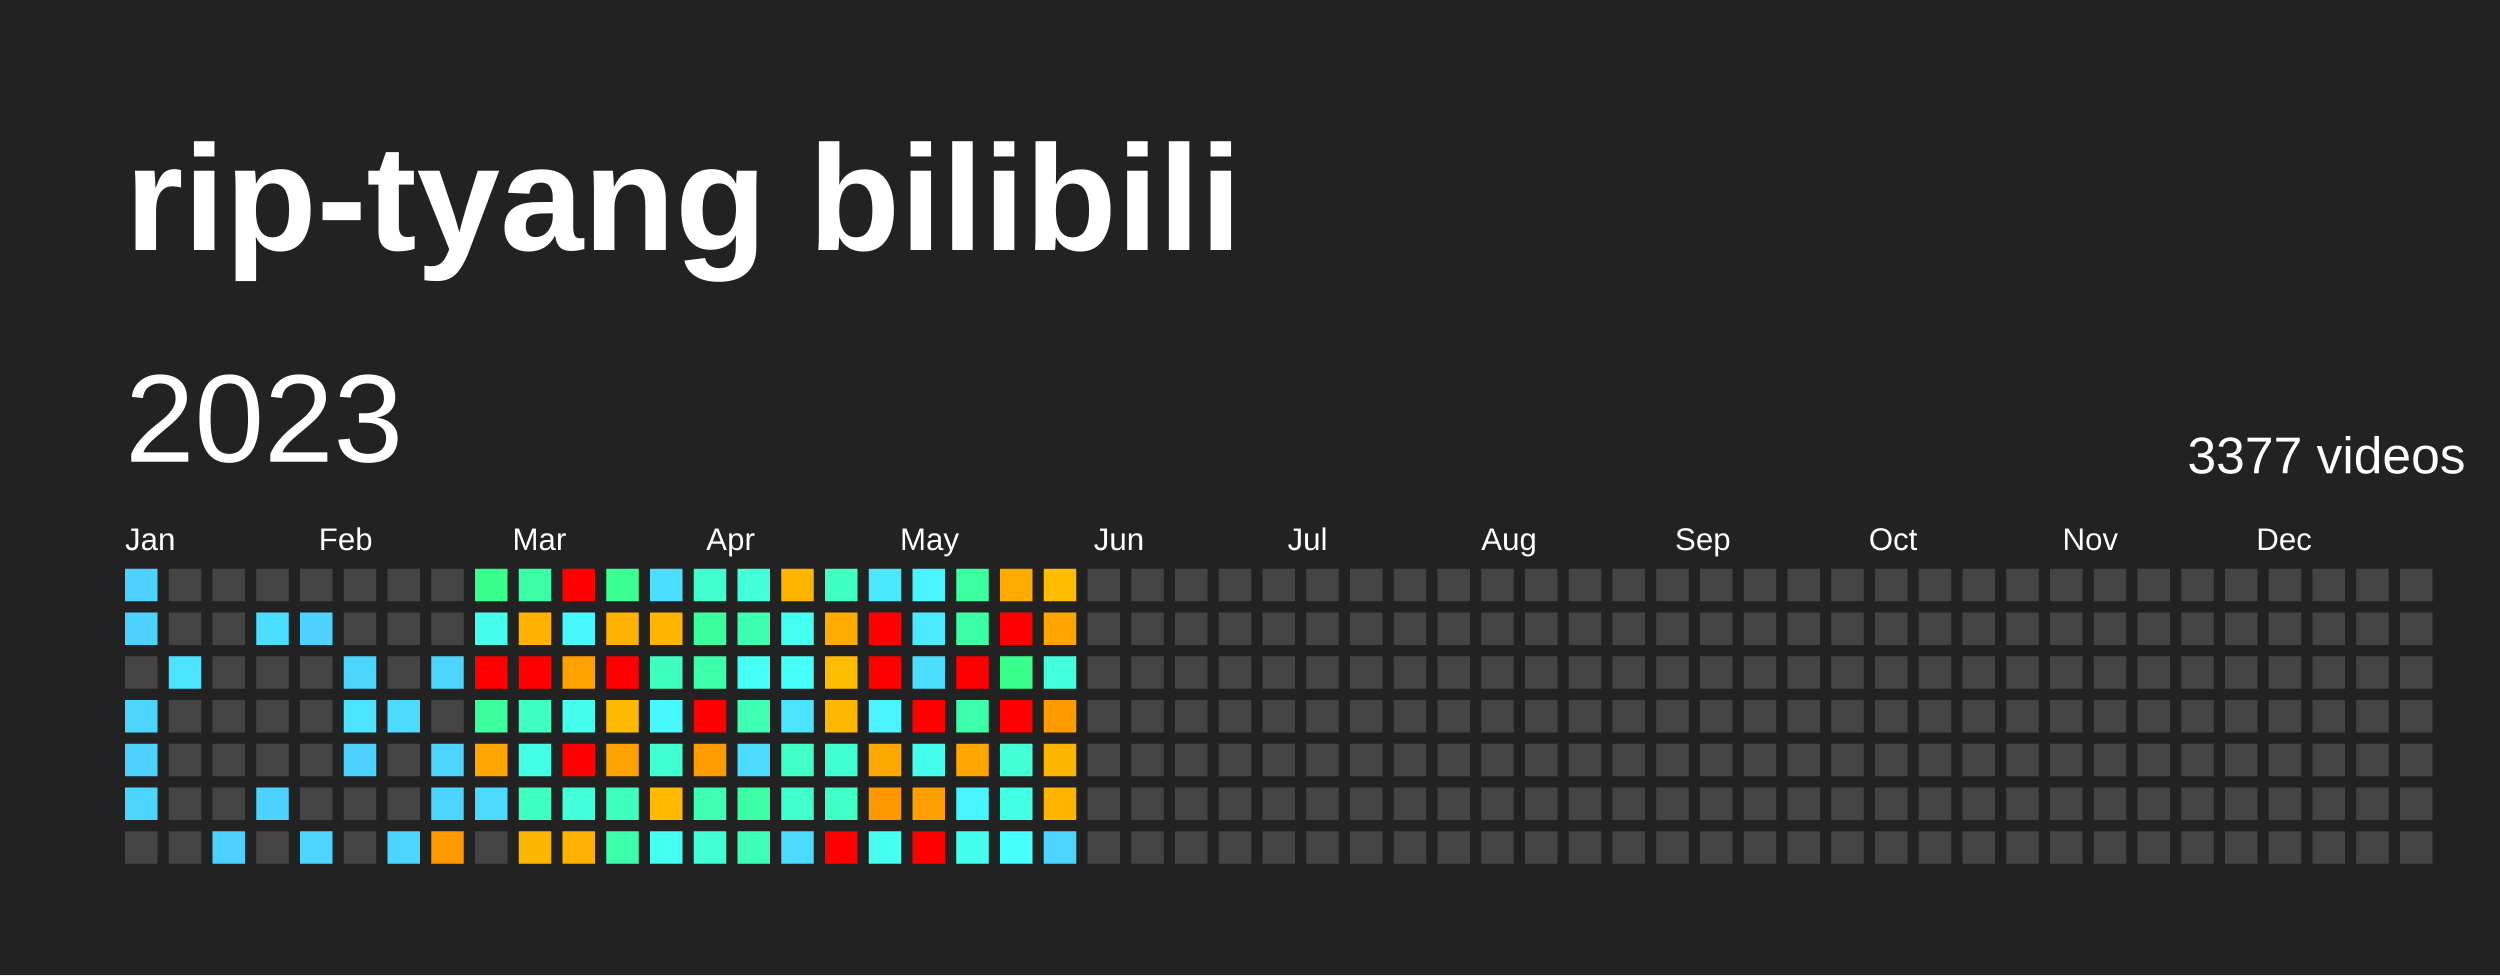
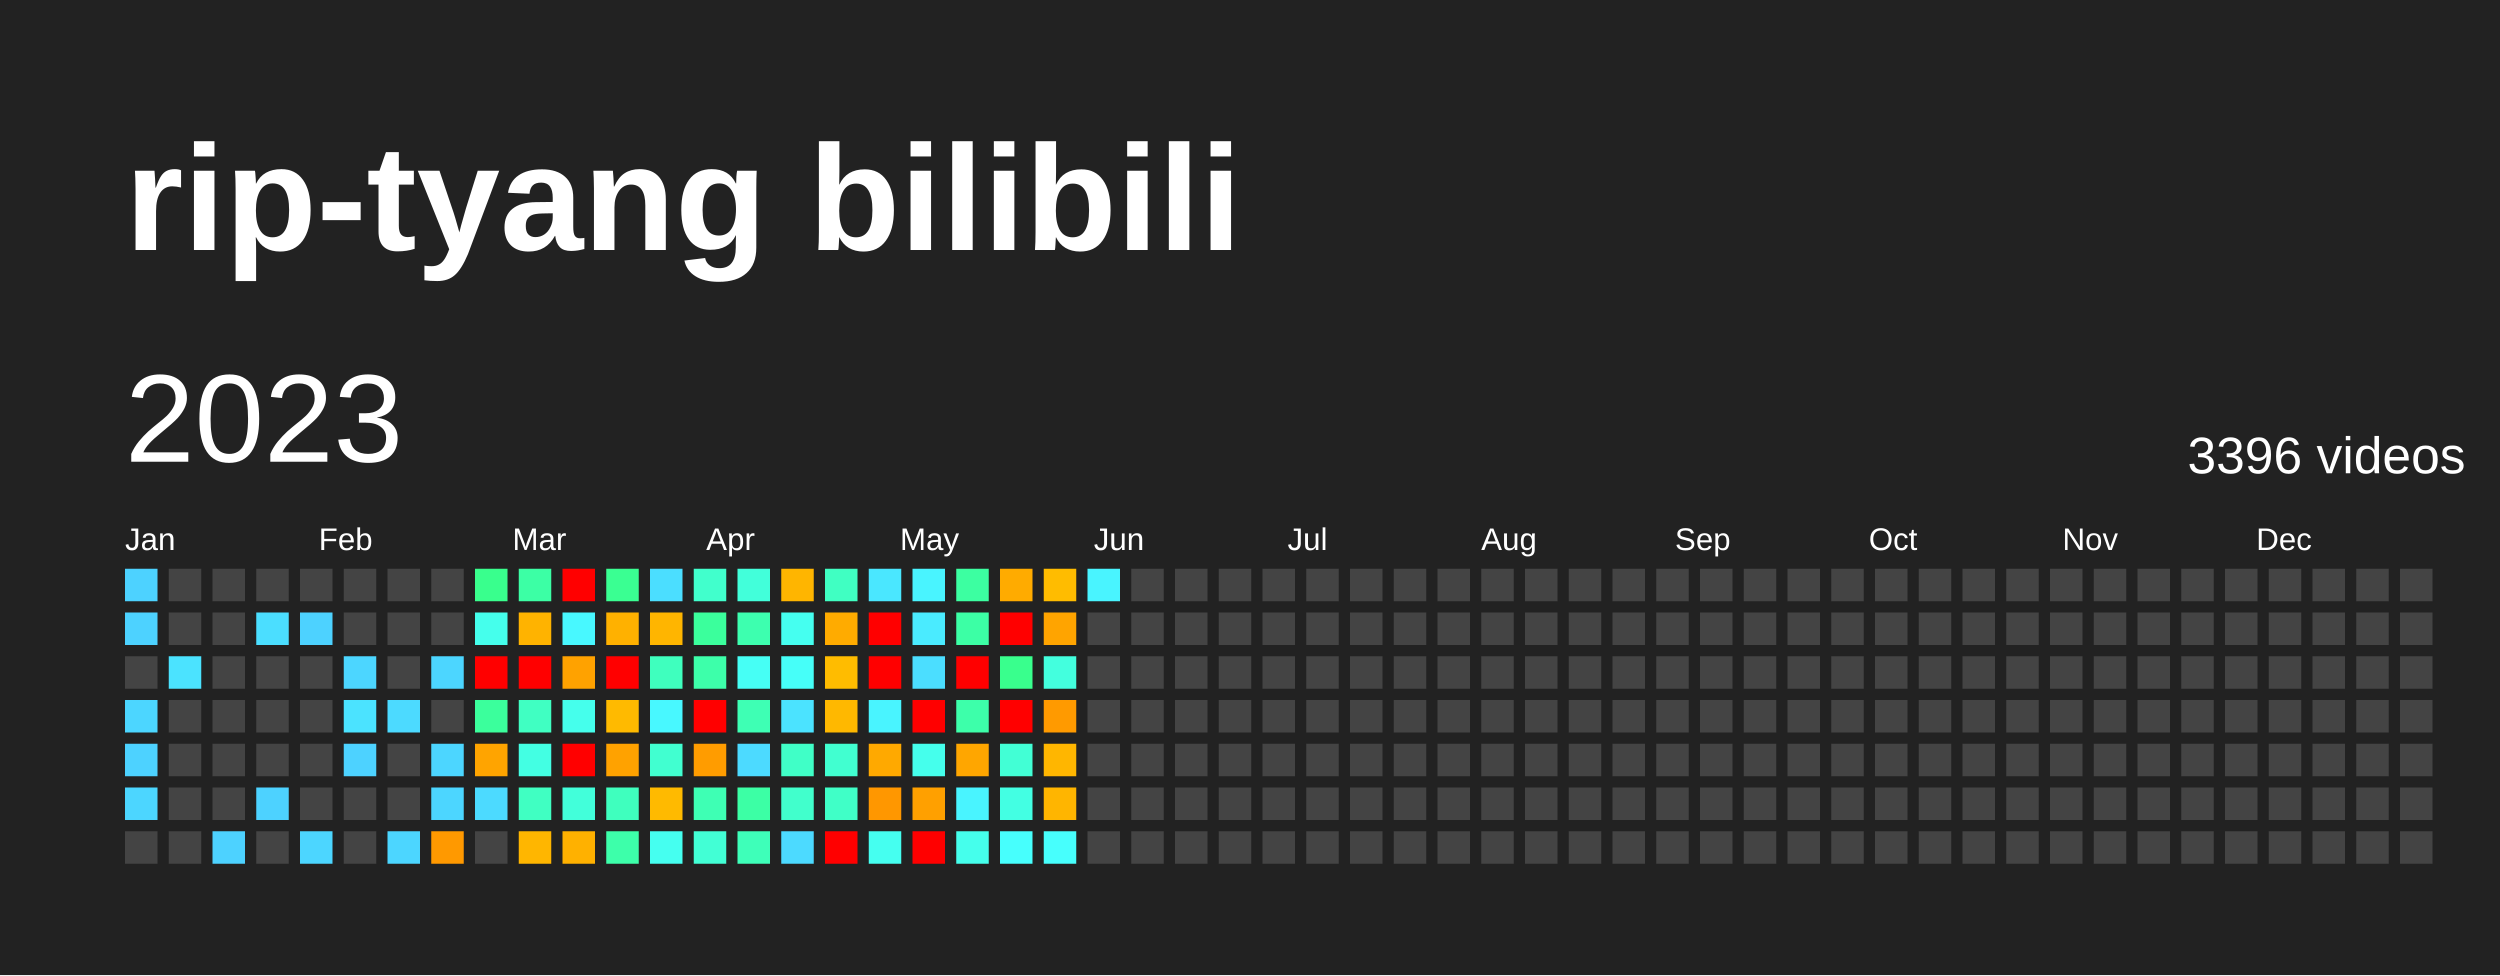
<svg xmlns="http://www.w3.org/2000/svg" baseProfile="full" height="78mm" version="1.1" viewBox="0,0,200,78" width="200mm">
  <defs />
  <rect fill="#222222" height="78" width="200" x="0" y="0" />
  <text fill="#FFFFFF" style="font-size:12px; font-family:Arial; font-weight:bold;" x="10" y="20">rip-tyang bilibili</text>
  <text dominant-baseline="hanging" fill="#FFFFFF" style="font-size:10.0px; font-family:Arial;" x="10" y="30">2023</text>
-   <text dominant-baseline="hanging" fill="#FFFFFF" style="font-size:4.125px; font-family:Arial;" x="175" y="35">3377 videos</text>
+   <text dominant-baseline="hanging" fill="#FFFFFF" style="font-size:4.125px; font-family:Arial;" x="175" y="35">3396 videos</text>
  <text fill="#FFFFFF" style="font-size:2.5px; font-family:Arial" x="10.0" y="44">Jan</text>
  <text fill="#FFFFFF" style="font-size:2.5px; font-family:Arial" x="25.5" y="44">Feb</text>
  <text fill="#FFFFFF" style="font-size:2.5px; font-family:Arial" x="41.0" y="44">Mar</text>
  <text fill="#FFFFFF" style="font-size:2.5px; font-family:Arial" x="56.5" y="44">Apr</text>
  <text fill="#FFFFFF" style="font-size:2.5px; font-family:Arial" x="72.0" y="44">May</text>
  <text fill="#FFFFFF" style="font-size:2.5px; font-family:Arial" x="87.5" y="44">Jun</text>
  <text fill="#FFFFFF" style="font-size:2.5px; font-family:Arial" x="103.0" y="44">Jul</text>
  <text fill="#FFFFFF" style="font-size:2.5px; font-family:Arial" x="118.5" y="44">Aug</text>
  <text fill="#FFFFFF" style="font-size:2.5px; font-family:Arial" x="134.0" y="44">Sep</text>
  <text fill="#FFFFFF" style="font-size:2.5px; font-family:Arial" x="149.5" y="44">Oct</text>
  <text fill="#FFFFFF" style="font-size:2.5px; font-family:Arial" x="165.0" y="44">Nov</text>
  <text fill="#FFFFFF" style="font-size:2.5px; font-family:Arial" x="180.5" y="44">Dec</text>
  <rect fill="#4dd2ff" height="2.6" width="2.6" x="10.0" y="45.5" />
  <rect fill="#4dd2ff" height="2.6" width="2.6" x="10.0" y="49.0" />
  <rect fill="#444444" height="2.6" width="2.6" x="10.0" y="52.5" />
  <rect fill="#4cd6ff" height="2.6" width="2.6" x="10.0" y="56.0" />
  <rect fill="#4dd2ff" height="2.6" width="2.6" x="10.0" y="59.5" />
  <rect fill="#4cd6ff" height="2.6" width="2.6" x="10.0" y="63.0" />
  <rect fill="#444444" height="2.6" width="2.6" x="10.0" y="66.5" />
  <rect fill="#444444" height="2.6" width="2.6" x="13.5" y="45.5" />
  <rect fill="#444444" height="2.6" width="2.6" x="13.5" y="49.0" />
  <rect fill="#4be3ff" height="2.6" width="2.6" x="13.5" y="52.5" />
  <rect fill="#444444" height="2.6" width="2.6" x="13.5" y="56.0" />
  <rect fill="#444444" height="2.6" width="2.6" x="13.5" y="59.5" />
  <rect fill="#444444" height="2.6" width="2.6" x="13.5" y="63.0" />
  <rect fill="#444444" height="2.6" width="2.6" x="13.5" y="66.5" />
  <rect fill="#444444" height="2.6" width="2.6" x="17.0" y="45.5" />
  <rect fill="#444444" height="2.6" width="2.6" x="17.0" y="49.0" />
  <rect fill="#444444" height="2.6" width="2.6" x="17.0" y="52.5" />
  <rect fill="#444444" height="2.6" width="2.6" x="17.0" y="56.0" />
  <rect fill="#444444" height="2.6" width="2.6" x="17.0" y="59.5" />
  <rect fill="#444444" height="2.6" width="2.6" x="17.0" y="63.0" />
  <rect fill="#4dd2ff" height="2.6" width="2.6" x="17.0" y="66.5" />
  <rect fill="#444444" height="2.6" width="2.6" x="20.5" y="45.5" />
  <rect fill="#4bdeff" height="2.6" width="2.6" x="20.5" y="49.0" />
  <rect fill="#444444" height="2.6" width="2.6" x="20.5" y="52.5" />
  <rect fill="#444444" height="2.6" width="2.6" x="20.5" y="56.0" />
  <rect fill="#444444" height="2.6" width="2.6" x="20.5" y="59.5" />
  <rect fill="#4dd2ff" height="2.6" width="2.6" x="20.5" y="63.0" />
  <rect fill="#444444" height="2.6" width="2.6" x="20.5" y="66.5" />
  <rect fill="#444444" height="2.6" width="2.6" x="24.0" y="45.5" />
  <rect fill="#4dd2ff" height="2.6" width="2.6" x="24.0" y="49.0" />
  <rect fill="#444444" height="2.6" width="2.6" x="24.0" y="52.5" />
  <rect fill="#444444" height="2.6" width="2.6" x="24.0" y="56.0" />
  <rect fill="#444444" height="2.6" width="2.6" x="24.0" y="59.5" />
  <rect fill="#444444" height="2.6" width="2.6" x="24.0" y="63.0" />
  <rect fill="#4cd6ff" height="2.6" width="2.6" x="24.0" y="66.5" />
  <rect fill="#444444" height="2.6" width="2.6" x="27.5" y="45.5" />
  <rect fill="#444444" height="2.6" width="2.6" x="27.5" y="49.0" />
  <rect fill="#4cd6ff" height="2.6" width="2.6" x="27.5" y="52.5" />
  <rect fill="#4be3ff" height="2.6" width="2.6" x="27.5" y="56.0" />
  <rect fill="#4dd2ff" height="2.6" width="2.6" x="27.5" y="59.5" />
  <rect fill="#444444" height="2.6" width="2.6" x="27.5" y="63.0" />
  <rect fill="#444444" height="2.6" width="2.6" x="27.5" y="66.5" />
  <rect fill="#444444" height="2.6" width="2.6" x="31.0" y="45.5" />
  <rect fill="#444444" height="2.6" width="2.6" x="31.0" y="49.0" />
  <rect fill="#444444" height="2.6" width="2.6" x="31.0" y="52.5" />
  <rect fill="#4cdaff" height="2.6" width="2.6" x="31.0" y="56.0" />
  <rect fill="#444444" height="2.6" width="2.6" x="31.0" y="59.5" />
  <rect fill="#444444" height="2.6" width="2.6" x="31.0" y="63.0" />
  <rect fill="#4cd6ff" height="2.6" width="2.6" x="31.0" y="66.5" />
  <rect fill="#444444" height="2.6" width="2.6" x="34.5" y="45.5" />
  <rect fill="#444444" height="2.6" width="2.6" x="34.5" y="49.0" />
  <rect fill="#4cd6ff" height="2.6" width="2.6" x="34.5" y="52.5" />
  <rect fill="#444444" height="2.6" width="2.6" x="34.5" y="56.0" />
  <rect fill="#4cd6ff" height="2.6" width="2.6" x="34.5" y="59.5" />
  <rect fill="#4cd6ff" height="2.6" width="2.6" x="34.5" y="63.0" />
  <rect fill="#ff9900" height="2.6" width="2.6" x="34.5" y="66.5" />
  <rect fill="#39ff8d" height="2.6" width="2.6" x="38.0" y="45.5" />
  <rect fill="#45ffec" height="2.6" width="2.6" x="38.0" y="49.0" />
  <rect fill="red" height="2.6" width="2.6" x="38.0" y="52.5" />
  <rect fill="#3bff9c" height="2.6" width="2.6" x="38.0" y="56.0" />
  <rect fill="#ffa400" height="2.6" width="2.6" x="38.0" y="59.5" />
  <rect fill="#4cdaff" height="2.6" width="2.6" x="38.0" y="63.0" />
  <rect fill="#444444" height="2.6" width="2.6" x="38.0" y="66.5" />
  <rect fill="#3cffa5" height="2.6" width="2.6" x="41.5" y="45.5" />
  <rect fill="#ffb300" height="2.6" width="2.6" x="41.5" y="49.0" />
  <rect fill="red" height="2.6" width="2.6" x="41.5" y="52.5" />
  <rect fill="#40ffc2" height="2.6" width="2.6" x="41.5" y="56.0" />
  <rect fill="#43ffe3" height="2.6" width="2.6" x="41.5" y="59.5" />
  <rect fill="#40ffc2" height="2.6" width="2.6" x="41.5" y="63.0" />
  <rect fill="#ffb600" height="2.6" width="2.6" x="41.5" y="66.5" />
  <rect fill="red" height="2.6" width="2.6" x="45.0" y="45.5" />
  <rect fill="#48f8ff" height="2.6" width="2.6" x="45.0" y="49.0" />
  <rect fill="#ffa200" height="2.6" width="2.6" x="45.0" y="52.5" />
  <rect fill="#45ffec" height="2.6" width="2.6" x="45.0" y="56.0" />
  <rect fill="red" height="2.6" width="2.6" x="45.0" y="59.5" />
  <rect fill="#42ffda" height="2.6" width="2.6" x="45.0" y="63.0" />
  <rect fill="#ffb100" height="2.6" width="2.6" x="45.0" y="66.5" />
  <rect fill="#3aff92" height="2.6" width="2.6" x="48.5" y="45.5" />
  <rect fill="#ffb100" height="2.6" width="2.6" x="48.5" y="49.0" />
  <rect fill="red" height="2.6" width="2.6" x="48.5" y="52.5" />
  <rect fill="#ffba00" height="2.6" width="2.6" x="48.5" y="56.0" />
  <rect fill="#ffa200" height="2.6" width="2.6" x="48.5" y="59.5" />
  <rect fill="#3fffbe" height="2.6" width="2.6" x="48.5" y="63.0" />
  <rect fill="#3dffaa" height="2.6" width="2.6" x="48.5" y="66.5" />
  <rect fill="#4bdeff" height="2.6" width="2.6" x="52.0" y="45.5" />
  <rect fill="#ffb500" height="2.6" width="2.6" x="52.0" y="49.0" />
  <rect fill="#3fffbe" height="2.6" width="2.6" x="52.0" y="52.5" />
  <rect fill="#48f8ff" height="2.6" width="2.6" x="52.0" y="56.0" />
  <rect fill="#41ffd0" height="2.6" width="2.6" x="52.0" y="59.5" />
  <rect fill="#ffba00" height="2.6" width="2.6" x="52.0" y="63.0" />
  <rect fill="#45fff0" height="2.6" width="2.6" x="52.0" y="66.5" />
  <rect fill="#41ffcc" height="2.6" width="2.6" x="55.5" y="45.5" />
  <rect fill="#3bff9c" height="2.6" width="2.6" x="55.5" y="49.0" />
  <rect fill="#3dffaa" height="2.6" width="2.6" x="55.5" y="52.5" />
  <rect fill="red" height="2.6" width="2.6" x="55.5" y="56.0" />
  <rect fill="#ff9c00" height="2.6" width="2.6" x="55.5" y="59.5" />
  <rect fill="#3effb4" height="2.6" width="2.6" x="55.5" y="63.0" />
  <rect fill="#42ffd5" height="2.6" width="2.6" x="55.5" y="66.5" />
  <rect fill="#42ffda" height="2.6" width="2.6" x="59.0" y="45.5" />
  <rect fill="#3dffaf" height="2.6" width="2.6" x="59.0" y="49.0" />
  <rect fill="#46fff5" height="2.6" width="2.6" x="59.0" y="52.5" />
  <rect fill="#3effb4" height="2.6" width="2.6" x="59.0" y="56.0" />
  <rect fill="#4cdaff" height="2.6" width="2.6" x="59.0" y="59.5" />
  <rect fill="#3cffa5" height="2.6" width="2.6" x="59.0" y="63.0" />
  <rect fill="#3effb9" height="2.6" width="2.6" x="59.0" y="66.5" />
  <rect fill="#ffb500" height="2.6" width="2.6" x="62.5" y="45.5" />
  <rect fill="#45fff0" height="2.6" width="2.6" x="62.5" y="49.0" />
  <rect fill="#46fff9" height="2.6" width="2.6" x="62.5" y="52.5" />
  <rect fill="#4be3ff" height="2.6" width="2.6" x="62.5" y="56.0" />
  <rect fill="#40ffc7" height="2.6" width="2.6" x="62.5" y="59.5" />
  <rect fill="#41ffcc" height="2.6" width="2.6" x="62.5" y="63.0" />
  <rect fill="#4cdaff" height="2.6" width="2.6" x="62.5" y="66.5" />
  <rect fill="#40ffc2" height="2.6" width="2.6" x="66.0" y="45.5" />
  <rect fill="#ffab00" height="2.6" width="2.6" x="66.0" y="49.0" />
  <rect fill="#ffbc00" height="2.6" width="2.6" x="66.0" y="52.5" />
  <rect fill="#ffb800" height="2.6" width="2.6" x="66.0" y="56.0" />
  <rect fill="#41ffd0" height="2.6" width="2.6" x="66.0" y="59.5" />
  <rect fill="#40ffc7" height="2.6" width="2.6" x="66.0" y="63.0" />
  <rect fill="red" height="2.6" width="2.6" x="66.0" y="66.5" />
  <rect fill="#4ae7ff" height="2.6" width="2.6" x="69.5" y="45.5" />
  <rect fill="red" height="2.6" width="2.6" x="69.5" y="49.0" />
  <rect fill="red" height="2.6" width="2.6" x="69.5" y="52.5" />
  <rect fill="#49f4ff" height="2.6" width="2.6" x="69.5" y="56.0" />
  <rect fill="#ffa900" height="2.6" width="2.6" x="69.5" y="59.5" />
  <rect fill="#ff9700" height="2.6" width="2.6" x="69.5" y="63.0" />
  <rect fill="#45fff0" height="2.6" width="2.6" x="69.5" y="66.5" />
  <rect fill="#49f4ff" height="2.6" width="2.6" x="73.0" y="45.5" />
  <rect fill="#4aebff" height="2.6" width="2.6" x="73.0" y="49.0" />
  <rect fill="#4bdeff" height="2.6" width="2.6" x="73.0" y="52.5" />
  <rect fill="red" height="2.6" width="2.6" x="73.0" y="56.0" />
  <rect fill="#45ffec" height="2.6" width="2.6" x="73.0" y="59.5" />
  <rect fill="#ffa000" height="2.6" width="2.6" x="73.0" y="63.0" />
  <rect fill="red" height="2.6" width="2.6" x="73.0" y="66.5" />
  <rect fill="#3cffa1" height="2.6" width="2.6" x="76.5" y="45.5" />
  <rect fill="#3cffa5" height="2.6" width="2.6" x="76.5" y="49.0" />
  <rect fill="red" height="2.6" width="2.6" x="76.5" y="52.5" />
  <rect fill="#3dffaa" height="2.6" width="2.6" x="76.5" y="56.0" />
  <rect fill="#ffa600" height="2.6" width="2.6" x="76.5" y="59.5" />
  <rect fill="#49f4ff" height="2.6" width="2.6" x="76.5" y="63.0" />
  <rect fill="#45ffec" height="2.6" width="2.6" x="76.5" y="66.5" />
  <rect fill="#ffab00" height="2.6" width="2.6" x="80.0" y="45.5" />
  <rect fill="red" height="2.6" width="2.6" x="80.0" y="49.0" />
  <rect fill="#39ff8d" height="2.6" width="2.6" x="80.0" y="52.5" />
  <rect fill="red" height="2.6" width="2.6" x="80.0" y="56.0" />
  <rect fill="#42ffd5" height="2.6" width="2.6" x="80.0" y="59.5" />
  <rect fill="#43ffe3" height="2.6" width="2.6" x="80.0" y="63.0" />
  <rect fill="#47fffd" height="2.6" width="2.6" x="80.0" y="66.5" />
  <rect fill="#ffbc00" height="2.6" width="2.6" x="83.5" y="45.5" />
  <rect fill="#ffa400" height="2.6" width="2.6" x="83.5" y="49.0" />
  <rect fill="#43ffde" height="2.6" width="2.6" x="83.5" y="52.5" />
  <rect fill="#ff9a00" height="2.6" width="2.6" x="83.5" y="56.0" />
  <rect fill="#ffb600" height="2.6" width="2.6" x="83.5" y="59.5" />
  <rect fill="#ffb500" height="2.6" width="2.6" x="83.5" y="63.0" />
-   <rect fill="#4cd6ff" height="2.6" width="2.6" x="83.5" y="66.5" />
-   <rect fill="#444444" height="2.6" width="2.6" x="87.0" y="45.5" />
+   <rect fill="#47fffd" height="2.6" width="2.6" x="83.5" y="66.5" />
+   <rect fill="#49f4ff" height="2.6" width="2.6" x="87.0" y="45.5" />
  <rect fill="#444444" height="2.6" width="2.6" x="87.0" y="49.0" />
  <rect fill="#444444" height="2.6" width="2.6" x="87.0" y="52.5" />
  <rect fill="#444444" height="2.6" width="2.6" x="87.0" y="56.0" />
  <rect fill="#444444" height="2.6" width="2.6" x="87.0" y="59.5" />
  <rect fill="#444444" height="2.6" width="2.6" x="87.0" y="63.0" />
  <rect fill="#444444" height="2.6" width="2.6" x="87.0" y="66.5" />
  <rect fill="#444444" height="2.6" width="2.6" x="90.5" y="45.5" />
  <rect fill="#444444" height="2.6" width="2.6" x="90.5" y="49.0" />
  <rect fill="#444444" height="2.6" width="2.6" x="90.5" y="52.5" />
  <rect fill="#444444" height="2.6" width="2.6" x="90.5" y="56.0" />
  <rect fill="#444444" height="2.6" width="2.6" x="90.5" y="59.5" />
  <rect fill="#444444" height="2.6" width="2.6" x="90.5" y="63.0" />
  <rect fill="#444444" height="2.6" width="2.6" x="90.5" y="66.5" />
  <rect fill="#444444" height="2.6" width="2.6" x="94.0" y="45.5" />
  <rect fill="#444444" height="2.6" width="2.6" x="94.0" y="49.0" />
  <rect fill="#444444" height="2.6" width="2.6" x="94.0" y="52.5" />
  <rect fill="#444444" height="2.6" width="2.6" x="94.0" y="56.0" />
  <rect fill="#444444" height="2.6" width="2.6" x="94.0" y="59.5" />
  <rect fill="#444444" height="2.6" width="2.6" x="94.0" y="63.0" />
  <rect fill="#444444" height="2.6" width="2.6" x="94.0" y="66.5" />
  <rect fill="#444444" height="2.6" width="2.6" x="97.5" y="45.5" />
  <rect fill="#444444" height="2.6" width="2.6" x="97.5" y="49.0" />
  <rect fill="#444444" height="2.6" width="2.6" x="97.5" y="52.5" />
  <rect fill="#444444" height="2.6" width="2.6" x="97.5" y="56.0" />
  <rect fill="#444444" height="2.6" width="2.6" x="97.5" y="59.5" />
  <rect fill="#444444" height="2.6" width="2.6" x="97.5" y="63.0" />
  <rect fill="#444444" height="2.6" width="2.6" x="97.5" y="66.5" />
  <rect fill="#444444" height="2.6" width="2.6" x="101.0" y="45.5" />
  <rect fill="#444444" height="2.6" width="2.6" x="101.0" y="49.0" />
  <rect fill="#444444" height="2.6" width="2.6" x="101.0" y="52.5" />
  <rect fill="#444444" height="2.6" width="2.6" x="101.0" y="56.0" />
  <rect fill="#444444" height="2.6" width="2.6" x="101.0" y="59.5" />
  <rect fill="#444444" height="2.6" width="2.6" x="101.0" y="63.0" />
  <rect fill="#444444" height="2.6" width="2.6" x="101.0" y="66.5" />
  <rect fill="#444444" height="2.6" width="2.6" x="104.5" y="45.5" />
  <rect fill="#444444" height="2.6" width="2.6" x="104.5" y="49.0" />
  <rect fill="#444444" height="2.6" width="2.6" x="104.5" y="52.5" />
  <rect fill="#444444" height="2.6" width="2.6" x="104.5" y="56.0" />
  <rect fill="#444444" height="2.6" width="2.6" x="104.5" y="59.5" />
  <rect fill="#444444" height="2.6" width="2.6" x="104.5" y="63.0" />
  <rect fill="#444444" height="2.6" width="2.6" x="104.5" y="66.5" />
  <rect fill="#444444" height="2.6" width="2.6" x="108.0" y="45.5" />
  <rect fill="#444444" height="2.6" width="2.6" x="108.0" y="49.0" />
  <rect fill="#444444" height="2.6" width="2.6" x="108.0" y="52.5" />
  <rect fill="#444444" height="2.6" width="2.6" x="108.0" y="56.0" />
  <rect fill="#444444" height="2.6" width="2.6" x="108.0" y="59.5" />
  <rect fill="#444444" height="2.6" width="2.6" x="108.0" y="63.0" />
  <rect fill="#444444" height="2.6" width="2.6" x="108.0" y="66.5" />
  <rect fill="#444444" height="2.6" width="2.6" x="111.5" y="45.5" />
  <rect fill="#444444" height="2.6" width="2.6" x="111.5" y="49.0" />
  <rect fill="#444444" height="2.6" width="2.6" x="111.5" y="52.5" />
  <rect fill="#444444" height="2.6" width="2.6" x="111.5" y="56.0" />
  <rect fill="#444444" height="2.6" width="2.6" x="111.5" y="59.5" />
  <rect fill="#444444" height="2.6" width="2.6" x="111.5" y="63.0" />
  <rect fill="#444444" height="2.6" width="2.6" x="111.5" y="66.5" />
  <rect fill="#444444" height="2.6" width="2.6" x="115.0" y="45.5" />
  <rect fill="#444444" height="2.6" width="2.6" x="115.0" y="49.0" />
  <rect fill="#444444" height="2.6" width="2.6" x="115.0" y="52.5" />
  <rect fill="#444444" height="2.6" width="2.6" x="115.0" y="56.0" />
  <rect fill="#444444" height="2.6" width="2.6" x="115.0" y="59.5" />
  <rect fill="#444444" height="2.6" width="2.6" x="115.0" y="63.0" />
  <rect fill="#444444" height="2.6" width="2.6" x="115.0" y="66.5" />
  <rect fill="#444444" height="2.6" width="2.6" x="118.5" y="45.5" />
  <rect fill="#444444" height="2.6" width="2.6" x="118.5" y="49.0" />
  <rect fill="#444444" height="2.6" width="2.6" x="118.5" y="52.5" />
  <rect fill="#444444" height="2.6" width="2.6" x="118.5" y="56.0" />
  <rect fill="#444444" height="2.6" width="2.6" x="118.5" y="59.5" />
  <rect fill="#444444" height="2.6" width="2.6" x="118.5" y="63.0" />
  <rect fill="#444444" height="2.6" width="2.6" x="118.5" y="66.5" />
  <rect fill="#444444" height="2.6" width="2.6" x="122.0" y="45.5" />
  <rect fill="#444444" height="2.6" width="2.6" x="122.0" y="49.0" />
  <rect fill="#444444" height="2.6" width="2.6" x="122.0" y="52.5" />
  <rect fill="#444444" height="2.6" width="2.6" x="122.0" y="56.0" />
  <rect fill="#444444" height="2.6" width="2.6" x="122.0" y="59.5" />
  <rect fill="#444444" height="2.6" width="2.6" x="122.0" y="63.0" />
  <rect fill="#444444" height="2.6" width="2.6" x="122.0" y="66.5" />
  <rect fill="#444444" height="2.6" width="2.6" x="125.5" y="45.5" />
  <rect fill="#444444" height="2.6" width="2.6" x="125.5" y="49.0" />
  <rect fill="#444444" height="2.6" width="2.6" x="125.5" y="52.5" />
  <rect fill="#444444" height="2.6" width="2.6" x="125.5" y="56.0" />
  <rect fill="#444444" height="2.6" width="2.6" x="125.5" y="59.5" />
  <rect fill="#444444" height="2.6" width="2.6" x="125.5" y="63.0" />
  <rect fill="#444444" height="2.6" width="2.6" x="125.5" y="66.5" />
  <rect fill="#444444" height="2.6" width="2.6" x="129.0" y="45.5" />
  <rect fill="#444444" height="2.6" width="2.6" x="129.0" y="49.0" />
  <rect fill="#444444" height="2.6" width="2.6" x="129.0" y="52.5" />
  <rect fill="#444444" height="2.6" width="2.6" x="129.0" y="56.0" />
  <rect fill="#444444" height="2.6" width="2.6" x="129.0" y="59.5" />
  <rect fill="#444444" height="2.6" width="2.6" x="129.0" y="63.0" />
  <rect fill="#444444" height="2.6" width="2.6" x="129.0" y="66.5" />
  <rect fill="#444444" height="2.6" width="2.6" x="132.5" y="45.5" />
  <rect fill="#444444" height="2.6" width="2.6" x="132.5" y="49.0" />
  <rect fill="#444444" height="2.6" width="2.6" x="132.5" y="52.5" />
  <rect fill="#444444" height="2.6" width="2.6" x="132.5" y="56.0" />
  <rect fill="#444444" height="2.6" width="2.6" x="132.5" y="59.5" />
  <rect fill="#444444" height="2.6" width="2.6" x="132.5" y="63.0" />
  <rect fill="#444444" height="2.6" width="2.6" x="132.5" y="66.5" />
  <rect fill="#444444" height="2.6" width="2.6" x="136.0" y="45.5" />
  <rect fill="#444444" height="2.6" width="2.6" x="136.0" y="49.0" />
  <rect fill="#444444" height="2.6" width="2.6" x="136.0" y="52.5" />
  <rect fill="#444444" height="2.6" width="2.6" x="136.0" y="56.0" />
  <rect fill="#444444" height="2.6" width="2.6" x="136.0" y="59.5" />
  <rect fill="#444444" height="2.6" width="2.6" x="136.0" y="63.0" />
  <rect fill="#444444" height="2.6" width="2.6" x="136.0" y="66.5" />
  <rect fill="#444444" height="2.6" width="2.6" x="139.5" y="45.5" />
  <rect fill="#444444" height="2.6" width="2.6" x="139.5" y="49.0" />
  <rect fill="#444444" height="2.6" width="2.6" x="139.5" y="52.5" />
  <rect fill="#444444" height="2.6" width="2.6" x="139.5" y="56.0" />
  <rect fill="#444444" height="2.6" width="2.6" x="139.5" y="59.5" />
  <rect fill="#444444" height="2.6" width="2.6" x="139.5" y="63.0" />
  <rect fill="#444444" height="2.6" width="2.6" x="139.5" y="66.5" />
  <rect fill="#444444" height="2.6" width="2.6" x="143.0" y="45.5" />
  <rect fill="#444444" height="2.6" width="2.6" x="143.0" y="49.0" />
  <rect fill="#444444" height="2.6" width="2.6" x="143.0" y="52.5" />
  <rect fill="#444444" height="2.6" width="2.6" x="143.0" y="56.0" />
  <rect fill="#444444" height="2.6" width="2.6" x="143.0" y="59.5" />
  <rect fill="#444444" height="2.6" width="2.6" x="143.0" y="63.0" />
  <rect fill="#444444" height="2.6" width="2.6" x="143.0" y="66.5" />
  <rect fill="#444444" height="2.6" width="2.6" x="146.5" y="45.5" />
  <rect fill="#444444" height="2.6" width="2.6" x="146.5" y="49.0" />
  <rect fill="#444444" height="2.6" width="2.6" x="146.5" y="52.5" />
  <rect fill="#444444" height="2.6" width="2.6" x="146.5" y="56.0" />
  <rect fill="#444444" height="2.6" width="2.6" x="146.5" y="59.5" />
  <rect fill="#444444" height="2.6" width="2.6" x="146.5" y="63.0" />
  <rect fill="#444444" height="2.6" width="2.6" x="146.5" y="66.5" />
  <rect fill="#444444" height="2.6" width="2.6" x="150.0" y="45.5" />
  <rect fill="#444444" height="2.6" width="2.6" x="150.0" y="49.0" />
  <rect fill="#444444" height="2.6" width="2.6" x="150.0" y="52.5" />
  <rect fill="#444444" height="2.6" width="2.6" x="150.0" y="56.0" />
  <rect fill="#444444" height="2.6" width="2.6" x="150.0" y="59.5" />
  <rect fill="#444444" height="2.6" width="2.6" x="150.0" y="63.0" />
  <rect fill="#444444" height="2.6" width="2.6" x="150.0" y="66.5" />
  <rect fill="#444444" height="2.6" width="2.6" x="153.5" y="45.5" />
  <rect fill="#444444" height="2.6" width="2.6" x="153.5" y="49.0" />
  <rect fill="#444444" height="2.6" width="2.6" x="153.5" y="52.5" />
  <rect fill="#444444" height="2.6" width="2.6" x="153.5" y="56.0" />
  <rect fill="#444444" height="2.6" width="2.6" x="153.5" y="59.5" />
  <rect fill="#444444" height="2.6" width="2.6" x="153.5" y="63.0" />
  <rect fill="#444444" height="2.6" width="2.6" x="153.5" y="66.5" />
  <rect fill="#444444" height="2.6" width="2.6" x="157.0" y="45.5" />
  <rect fill="#444444" height="2.6" width="2.6" x="157.0" y="49.0" />
  <rect fill="#444444" height="2.6" width="2.6" x="157.0" y="52.5" />
  <rect fill="#444444" height="2.6" width="2.6" x="157.0" y="56.0" />
  <rect fill="#444444" height="2.6" width="2.6" x="157.0" y="59.5" />
  <rect fill="#444444" height="2.6" width="2.6" x="157.0" y="63.0" />
  <rect fill="#444444" height="2.6" width="2.6" x="157.0" y="66.5" />
  <rect fill="#444444" height="2.6" width="2.6" x="160.5" y="45.5" />
  <rect fill="#444444" height="2.6" width="2.6" x="160.5" y="49.0" />
  <rect fill="#444444" height="2.6" width="2.6" x="160.5" y="52.5" />
  <rect fill="#444444" height="2.6" width="2.6" x="160.5" y="56.0" />
  <rect fill="#444444" height="2.6" width="2.6" x="160.5" y="59.5" />
  <rect fill="#444444" height="2.6" width="2.6" x="160.5" y="63.0" />
  <rect fill="#444444" height="2.6" width="2.6" x="160.5" y="66.5" />
  <rect fill="#444444" height="2.6" width="2.6" x="164.0" y="45.5" />
  <rect fill="#444444" height="2.6" width="2.6" x="164.0" y="49.0" />
  <rect fill="#444444" height="2.6" width="2.6" x="164.0" y="52.5" />
  <rect fill="#444444" height="2.6" width="2.6" x="164.0" y="56.0" />
  <rect fill="#444444" height="2.6" width="2.6" x="164.0" y="59.5" />
  <rect fill="#444444" height="2.6" width="2.6" x="164.0" y="63.0" />
  <rect fill="#444444" height="2.6" width="2.6" x="164.0" y="66.5" />
  <rect fill="#444444" height="2.6" width="2.6" x="167.5" y="45.5" />
  <rect fill="#444444" height="2.6" width="2.6" x="167.5" y="49.0" />
  <rect fill="#444444" height="2.6" width="2.6" x="167.5" y="52.5" />
  <rect fill="#444444" height="2.6" width="2.6" x="167.5" y="56.0" />
  <rect fill="#444444" height="2.6" width="2.6" x="167.5" y="59.5" />
  <rect fill="#444444" height="2.6" width="2.6" x="167.5" y="63.0" />
  <rect fill="#444444" height="2.6" width="2.6" x="167.5" y="66.5" />
  <rect fill="#444444" height="2.6" width="2.6" x="171.0" y="45.5" />
  <rect fill="#444444" height="2.6" width="2.6" x="171.0" y="49.0" />
  <rect fill="#444444" height="2.6" width="2.6" x="171.0" y="52.5" />
  <rect fill="#444444" height="2.6" width="2.6" x="171.0" y="56.0" />
  <rect fill="#444444" height="2.6" width="2.6" x="171.0" y="59.5" />
  <rect fill="#444444" height="2.6" width="2.6" x="171.0" y="63.0" />
  <rect fill="#444444" height="2.6" width="2.6" x="171.0" y="66.5" />
  <rect fill="#444444" height="2.6" width="2.6" x="174.5" y="45.5" />
  <rect fill="#444444" height="2.6" width="2.6" x="174.5" y="49.0" />
  <rect fill="#444444" height="2.6" width="2.6" x="174.5" y="52.5" />
  <rect fill="#444444" height="2.6" width="2.6" x="174.5" y="56.0" />
  <rect fill="#444444" height="2.6" width="2.6" x="174.5" y="59.5" />
  <rect fill="#444444" height="2.6" width="2.6" x="174.5" y="63.0" />
  <rect fill="#444444" height="2.6" width="2.6" x="174.5" y="66.5" />
  <rect fill="#444444" height="2.6" width="2.6" x="178.0" y="45.5" />
  <rect fill="#444444" height="2.6" width="2.6" x="178.0" y="49.0" />
  <rect fill="#444444" height="2.6" width="2.6" x="178.0" y="52.5" />
  <rect fill="#444444" height="2.6" width="2.6" x="178.0" y="56.0" />
  <rect fill="#444444" height="2.6" width="2.6" x="178.0" y="59.5" />
  <rect fill="#444444" height="2.6" width="2.6" x="178.0" y="63.0" />
  <rect fill="#444444" height="2.6" width="2.6" x="178.0" y="66.5" />
  <rect fill="#444444" height="2.6" width="2.6" x="181.5" y="45.5" />
  <rect fill="#444444" height="2.6" width="2.6" x="181.5" y="49.0" />
  <rect fill="#444444" height="2.6" width="2.6" x="181.5" y="52.5" />
  <rect fill="#444444" height="2.6" width="2.6" x="181.5" y="56.0" />
  <rect fill="#444444" height="2.6" width="2.6" x="181.5" y="59.5" />
  <rect fill="#444444" height="2.6" width="2.6" x="181.5" y="63.0" />
  <rect fill="#444444" height="2.6" width="2.6" x="181.5" y="66.5" />
  <rect fill="#444444" height="2.6" width="2.6" x="185.0" y="45.5" />
  <rect fill="#444444" height="2.6" width="2.6" x="185.0" y="49.0" />
  <rect fill="#444444" height="2.6" width="2.6" x="185.0" y="52.5" />
  <rect fill="#444444" height="2.6" width="2.6" x="185.0" y="56.0" />
  <rect fill="#444444" height="2.6" width="2.6" x="185.0" y="59.5" />
  <rect fill="#444444" height="2.6" width="2.6" x="185.0" y="63.0" />
  <rect fill="#444444" height="2.6" width="2.6" x="185.0" y="66.5" />
  <rect fill="#444444" height="2.6" width="2.6" x="188.5" y="45.5" />
  <rect fill="#444444" height="2.6" width="2.6" x="188.5" y="49.0" />
  <rect fill="#444444" height="2.6" width="2.6" x="188.5" y="52.5" />
  <rect fill="#444444" height="2.6" width="2.6" x="188.5" y="56.0" />
  <rect fill="#444444" height="2.6" width="2.6" x="188.5" y="59.5" />
  <rect fill="#444444" height="2.6" width="2.6" x="188.5" y="63.0" />
  <rect fill="#444444" height="2.6" width="2.6" x="188.5" y="66.5" />
  <rect fill="#444444" height="2.6" width="2.6" x="192.0" y="45.5" />
  <rect fill="#444444" height="2.6" width="2.6" x="192.0" y="49.0" />
  <rect fill="#444444" height="2.6" width="2.6" x="192.0" y="52.5" />
  <rect fill="#444444" height="2.6" width="2.6" x="192.0" y="56.0" />
  <rect fill="#444444" height="2.6" width="2.6" x="192.0" y="59.5" />
  <rect fill="#444444" height="2.6" width="2.6" x="192.0" y="63.0" />
  <rect fill="#444444" height="2.6" width="2.6" x="192.0" y="66.5" />
</svg>
